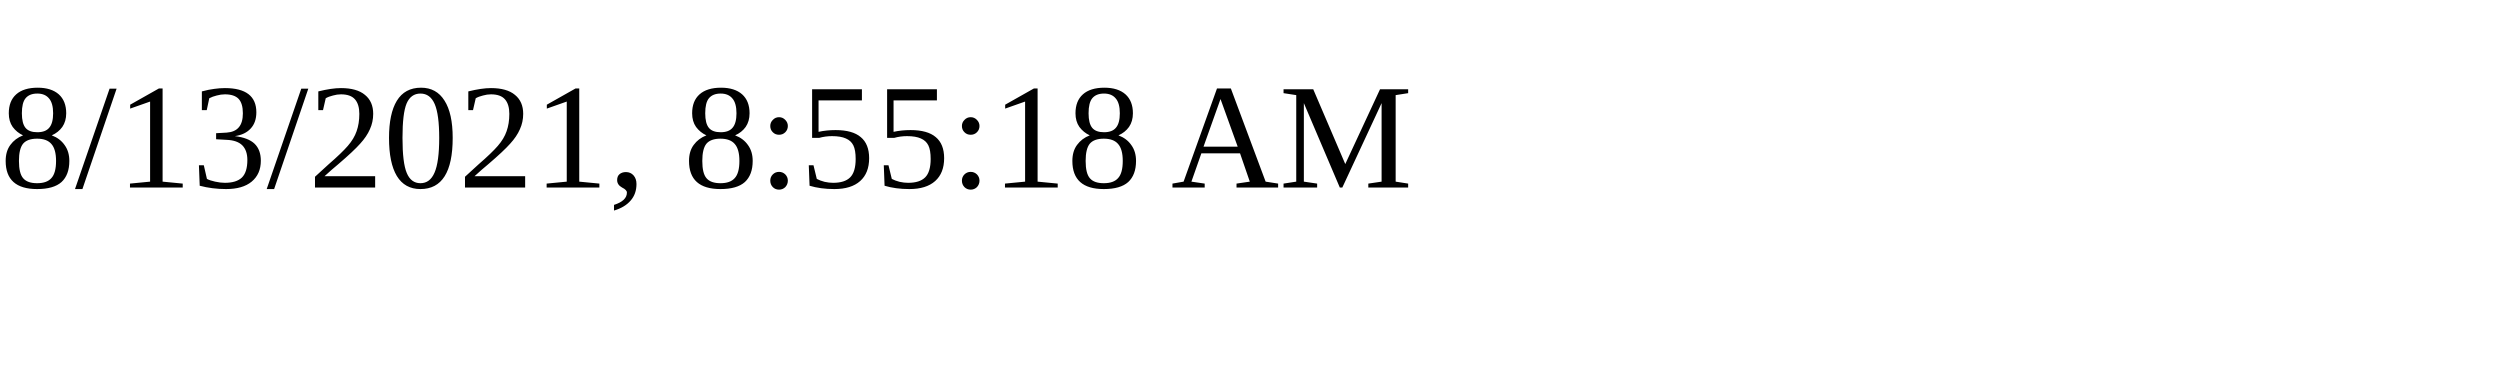
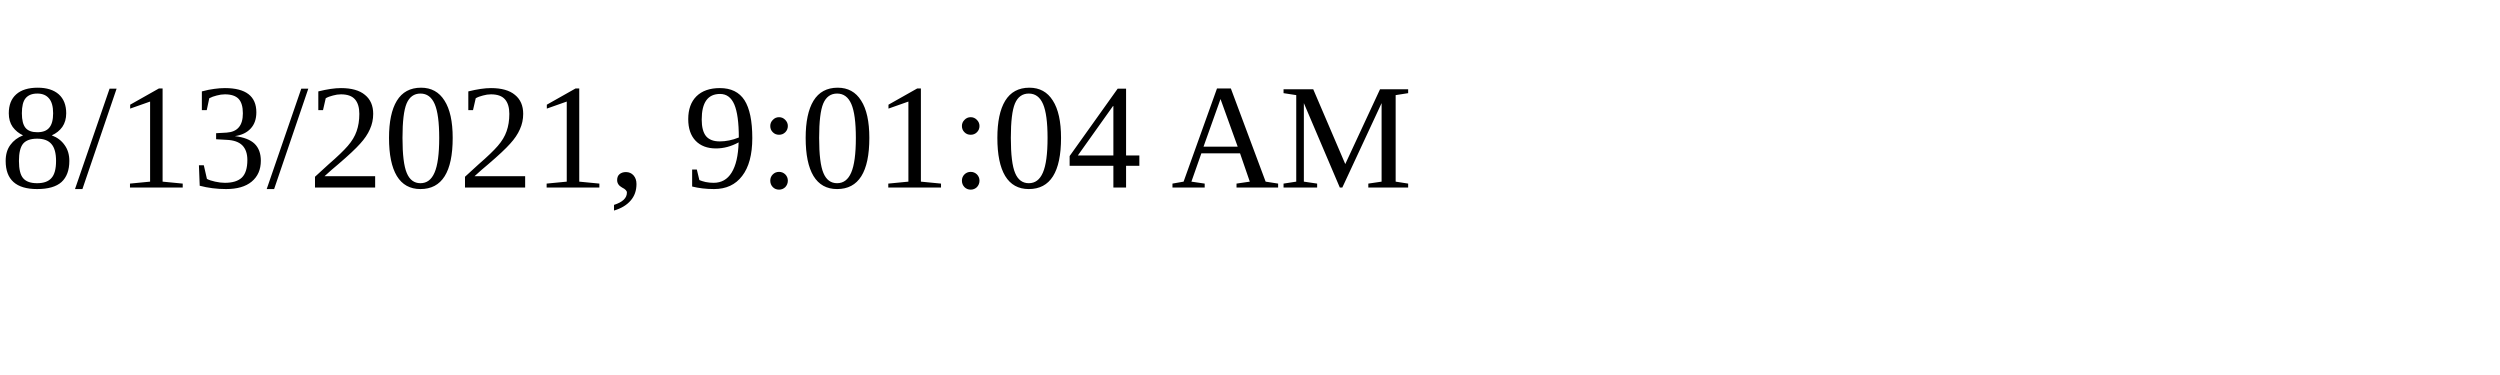
<svg xmlns="http://www.w3.org/2000/svg" height="30" width="200">
-   <text x="0" y="15">8/13/2021, 8:55:18 AM</text>
+   <text x="0" y="15">8/13/2021, 9:01:04 AM</text>
</svg>
